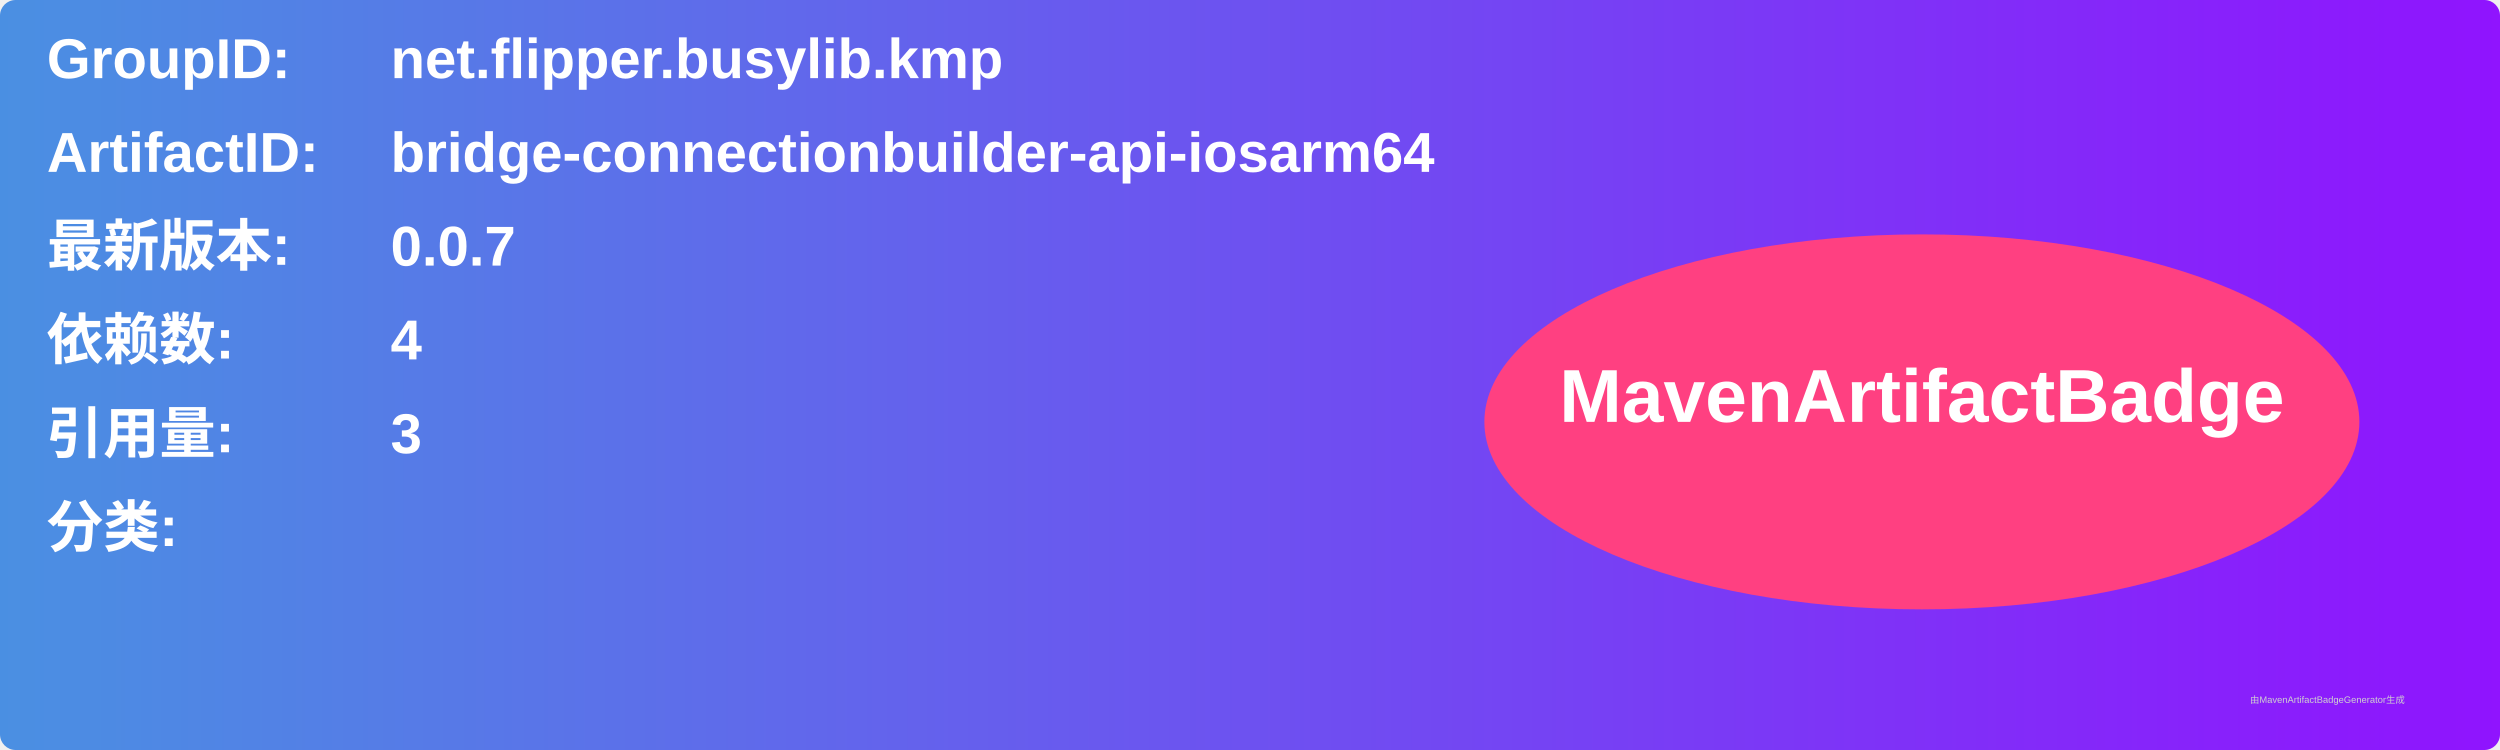
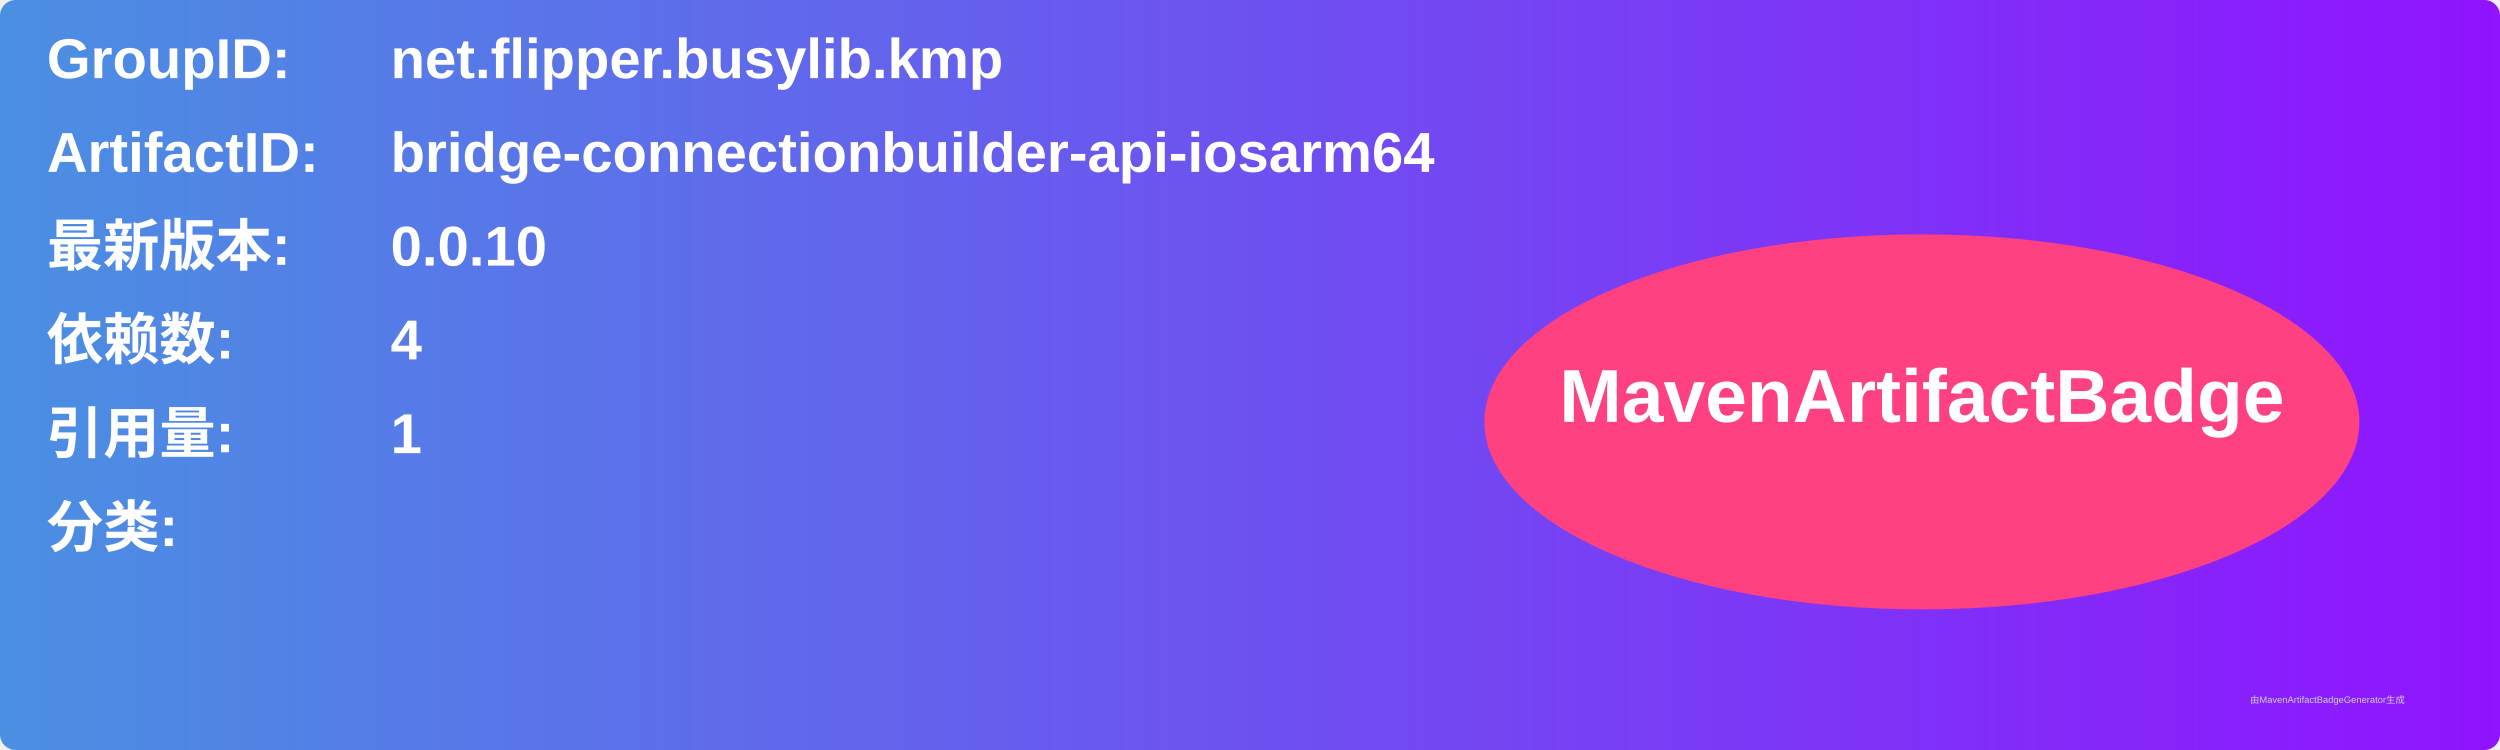
<svg xmlns="http://www.w3.org/2000/svg" width="800" height="240" viewBox="0 0 800 240">
  <linearGradient id="grad" x1="0%" y1="0%" x2="100%" y2="0%">
    <stop offset="0%" stop-color="#4a90e2" />
    <stop offset="100%" stop-color="#9013fe" />
  </linearGradient>
  <rect width="100%" height="100%" rx="5" ry="5" fill="url(#grad)" />
  <g transform="translate(15, 15)">
    <text x="0" y="10" font-family="Arial" font-size="18" fill="white" font-weight="bold" width="260">GroupID:</text>
    <text x="110" y="10" font-family="Arial" font-size="18" fill="white" font-weight="bold" width="460">net.flipper.busylib.kmp</text>
    <text x="0" y="40" font-family="Arial" font-size="18" fill="white" font-weight="bold" width="260">ArtifactID:</text>
    <text x="110" y="40" font-family="Arial" font-size="18" fill="white" font-weight="bold" width="460">bridge-connectionbuilder-api-iosarm64</text>
    <text x="0" y="70" font-family="Arial" font-size="18" fill="white" font-weight="bold">最新版本:</text>
    <text x="110" y="70" font-family="Arial" font-size="18" fill="white" font-weight="bold">
-       <tspan font-weight="bold">0.0.7</tspan>
+       <tspan font-weight="bold">0.0.10</tspan>
    </text>
    <text x="0" y="100" font-family="Arial" font-size="18" fill="white" font-weight="bold">依赖数: </text>
    <text x="110" y="100" font-family="Arial" font-size="18" fill="white">
      <tspan font-weight="bold">4</tspan>
    </text>
    <text x="0" y="130" font-family="Arial" font-size="18" fill="white" font-weight="bold">引用量: </text>
    <text x="110" y="130" font-family="Arial" font-size="18" fill="white">
-       <tspan font-weight="bold">3</tspan>
+       <tspan font-weight="bold">1</tspan>
    </text>
    <text x="0" y="160" font-family="Arial" font-size="18" fill="white" font-weight="bold">分类:</text>
    <text x="10" y="190" font-family="Arial" font-size="10" fill="white">
      <tspan font-weight="bold" />
    </text>
    <ellipse cx="600" cy="120" rx="140" ry="60" fill="#ff4081" />
    <text x="600" y="120" text-anchor="middle" font-family="Arial" font-size="24" fill="white" font-weight="bold">MavenArtifactBadge</text>
  </g>
  <text x="720" y="225" font-family="Arial" font-size="3" fill="#d0d0d0">由MavenArtifactBadgeGenerator生成</text>
</svg>
